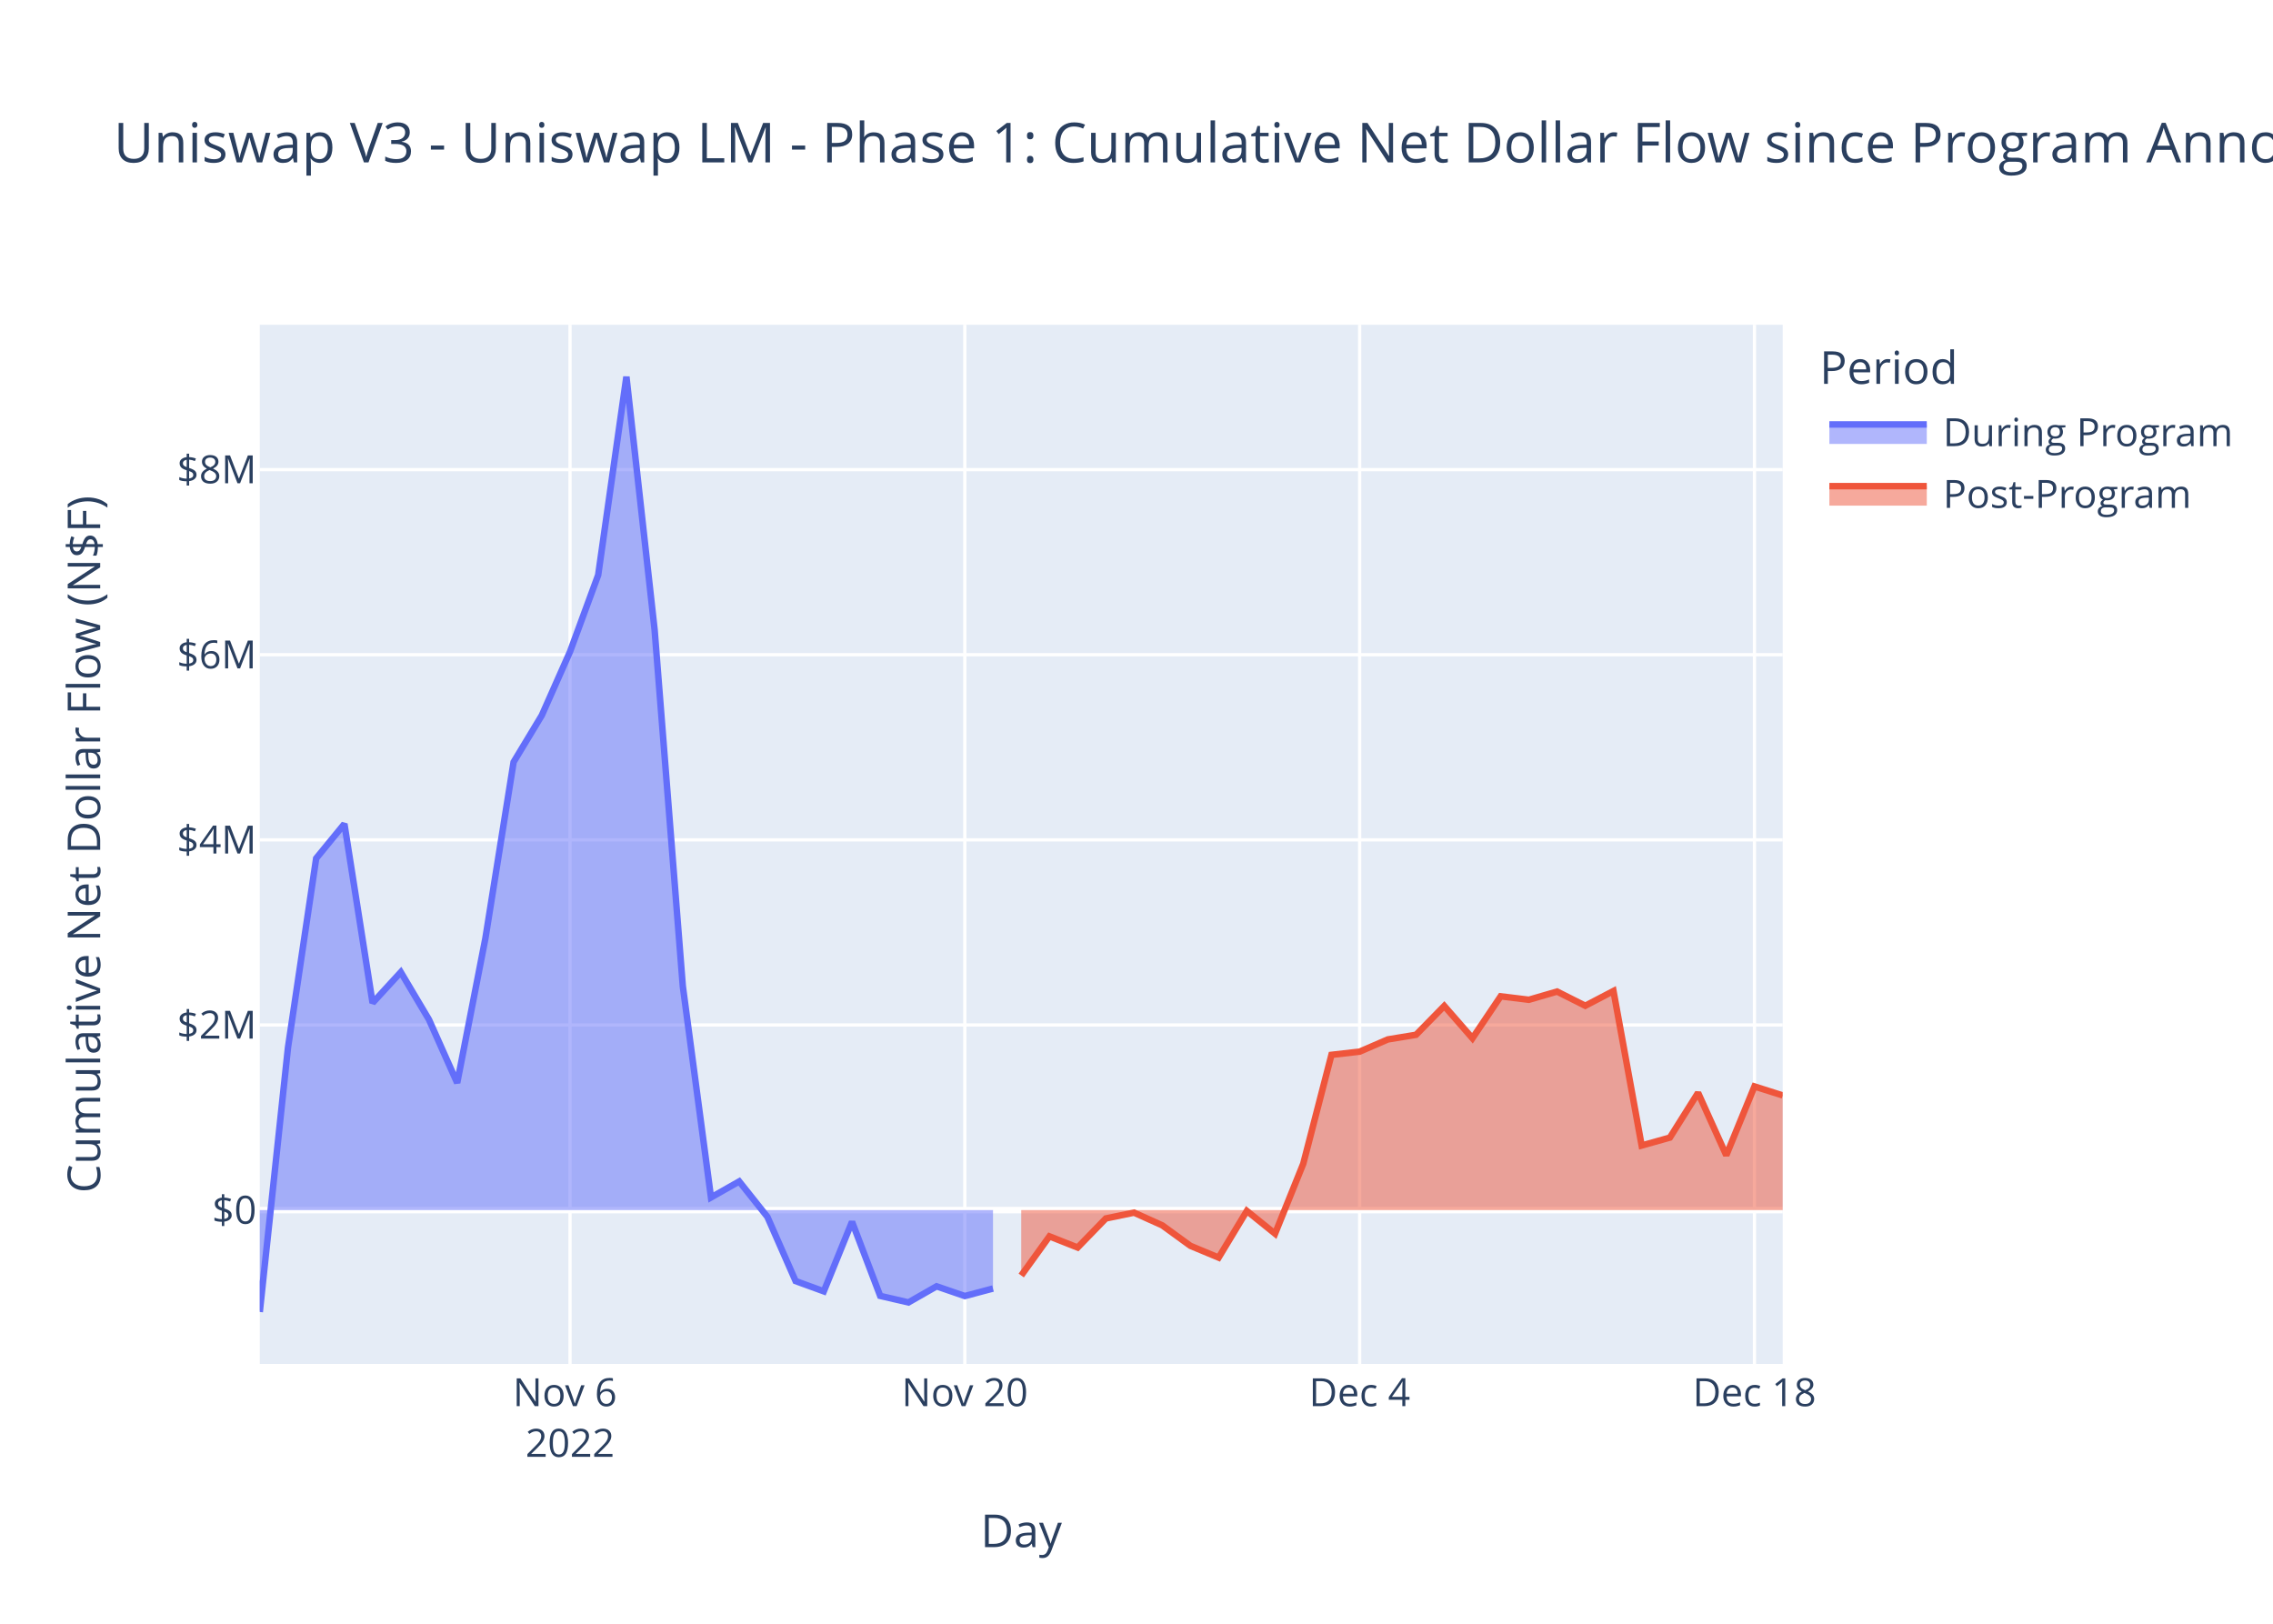
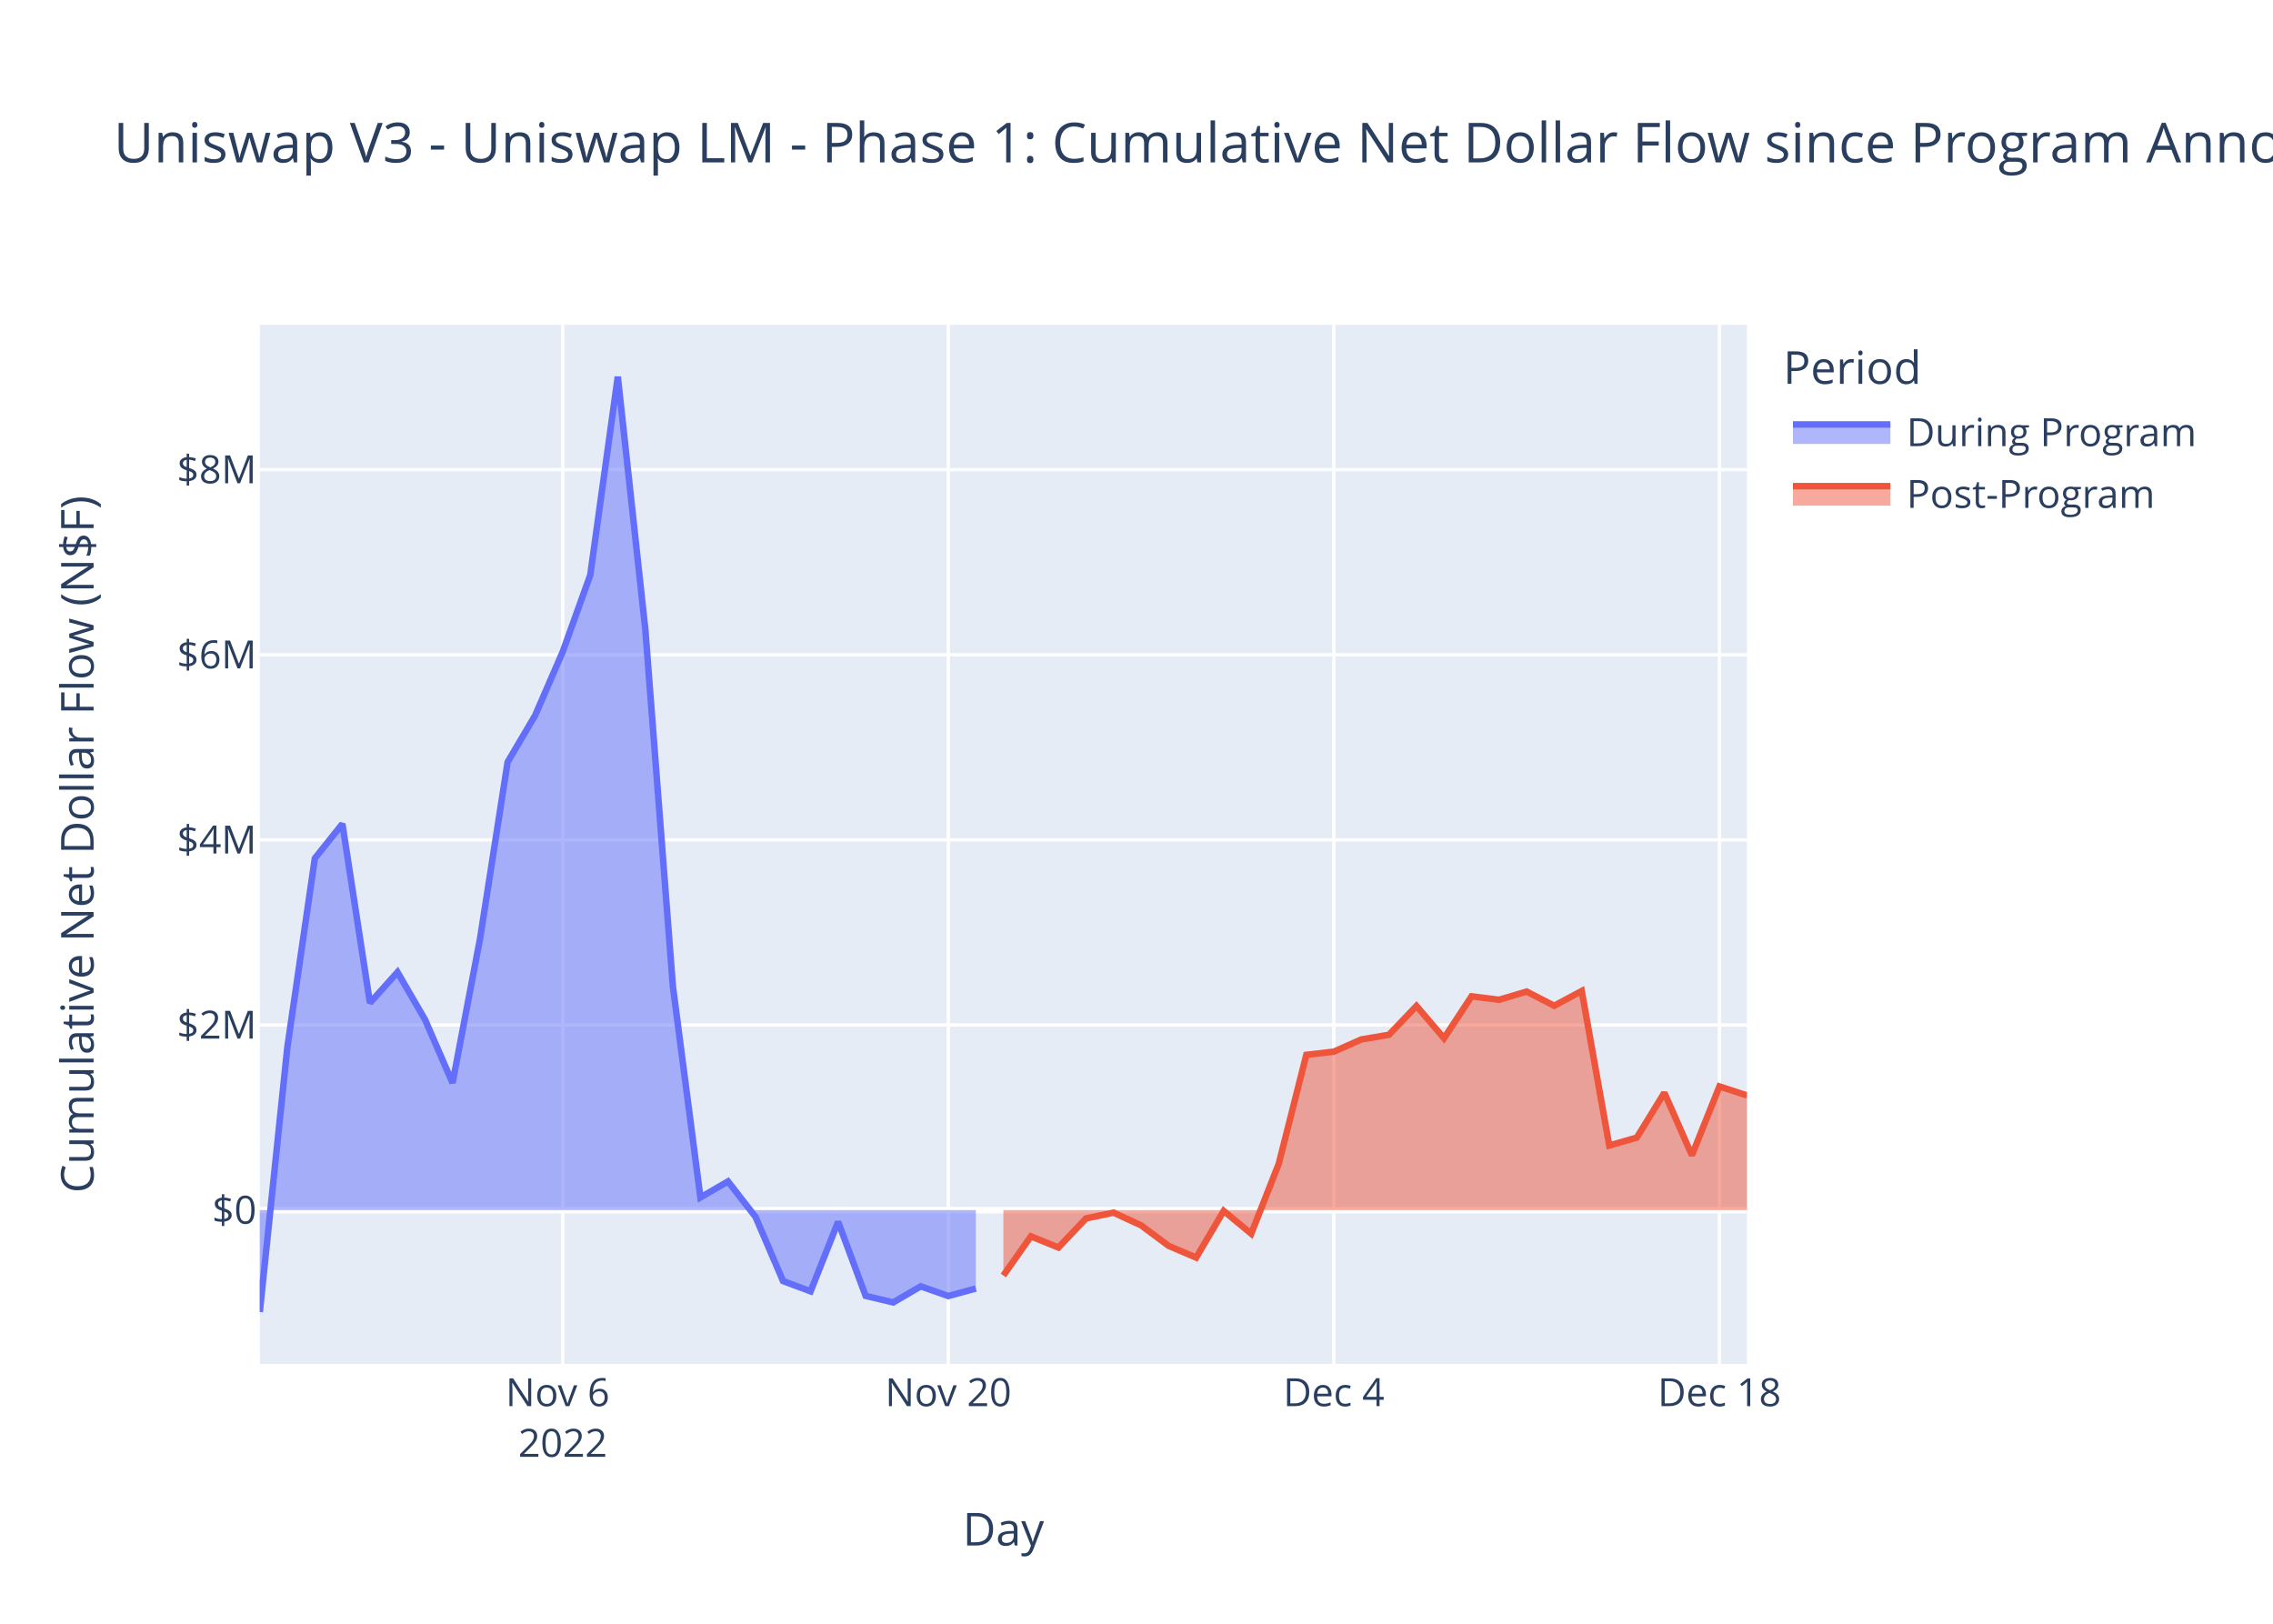
<svg xmlns="http://www.w3.org/2000/svg" class="main-svg" width="700" height="500" style="" viewBox="0 0 700 500">
  <rect x="0" y="0" width="700" height="500" style="fill: rgb(255, 255, 255); fill-opacity: 1;" />
-   <defs id="defs-b35963">
+   <defs id="defs-7d79c9">
    <g class="clips">
-       <clipPath id="clipb35963xyplot" class="plotclip">
-         <rect width="469" height="320" />
-       </clipPath>
-       <clipPath class="axesclip" id="clipb35963x">
-         <rect x="80" y="0" width="469" height="500" />
-       </clipPath>
-       <clipPath class="axesclip" id="clipb35963y">
+       <clipPath id="clip7d79c9xyplot" class="plotclip">
+         <rect width="458" height="320" />
+       </clipPath>
+       <clipPath class="axesclip" id="clip7d79c9x">
+         <rect x="80" y="0" width="458" height="500" />
+       </clipPath>
+       <clipPath class="axesclip" id="clip7d79c9y">
        <rect x="0" y="100" width="700" height="320" />
      </clipPath>
-       <clipPath class="axesclip" id="clipb35963xy">
-         <rect x="80" y="100" width="469" height="320" />
+       <clipPath class="axesclip" id="clip7d79c9xy">
+         <rect x="80" y="100" width="458" height="320" />
      </clipPath>
    </g>
    <g class="gradients" />
    <g class="patterns" />
  </defs>
  <g class="bglayer">
-     <rect class="bg" x="80" y="100" width="469" height="320" style="fill: rgb(229, 236, 246); fill-opacity: 1; stroke-width: 0;" />
+     <rect class="bg" x="80" y="100" width="458" height="320" style="fill: rgb(229, 236, 246); fill-opacity: 1; stroke-width: 0;" />
  </g>
  <g class="layer-below">
    <g class="imagelayer" />
    <g class="shapelayer" />
  </g>
  <g class="cartesianlayer">
    <g class="subplot xy">
      <g class="layer-subplot">
        <g class="shapelayer" />
        <g class="imagelayer" />
      </g>
      <g class="minor-gridlayer">
        <g class="x" />
        <g class="y" />
      </g>
      <g class="gridlayer">
        <g class="x">
-           <path class="xgrid crisp" transform="translate(175.54,0)" d="M0,100v320" style="stroke: rgb(255, 255, 255); stroke-opacity: 1; stroke-width: 1px;" />
-           <path class="xgrid crisp" transform="translate(297.13,0)" d="M0,100v320" style="stroke: rgb(255, 255, 255); stroke-opacity: 1; stroke-width: 1px;" />
-           <path class="xgrid crisp" transform="translate(418.72,0)" d="M0,100v320" style="stroke: rgb(255, 255, 255); stroke-opacity: 1; stroke-width: 1px;" />
-           <path class="xgrid crisp" transform="translate(540.31,0)" d="M0,100v320" style="stroke: rgb(255, 255, 255); stroke-opacity: 1; stroke-width: 1px;" />
+           <path class="xgrid crisp" transform="translate(173.3,0)" d="M0,100v320" style="stroke: rgb(255, 255, 255); stroke-opacity: 1; stroke-width: 1px;" />
+           <path class="xgrid crisp" transform="translate(292.04,0)" d="M0,100v320" style="stroke: rgb(255, 255, 255); stroke-opacity: 1; stroke-width: 1px;" />
+           <path class="xgrid crisp" transform="translate(410.78,0)" d="M0,100v320" style="stroke: rgb(255, 255, 255); stroke-opacity: 1; stroke-width: 1px;" />
+           <path class="xgrid crisp" transform="translate(529.52,0)" d="M0,100v320" style="stroke: rgb(255, 255, 255); stroke-opacity: 1; stroke-width: 1px;" />
        </g>
        <g class="y">
-           <path class="ygrid crisp" transform="translate(0,315.62)" d="M80,0h469" style="stroke: rgb(255, 255, 255); stroke-opacity: 1; stroke-width: 1px;" />
-           <path class="ygrid crisp" transform="translate(0,258.62)" d="M80,0h469" style="stroke: rgb(255, 255, 255); stroke-opacity: 1; stroke-width: 1px;" />
-           <path class="ygrid crisp" transform="translate(0,201.61)" d="M80,0h469" style="stroke: rgb(255, 255, 255); stroke-opacity: 1; stroke-width: 1px;" />
-           <path class="ygrid crisp" transform="translate(0,144.61)" d="M80,0h469" style="stroke: rgb(255, 255, 255); stroke-opacity: 1; stroke-width: 1px;" />
+           <path class="ygrid crisp" transform="translate(0,315.62)" d="M80,0h458" style="stroke: rgb(255, 255, 255); stroke-opacity: 1; stroke-width: 1px;" />
+           <path class="ygrid crisp" transform="translate(0,258.62)" d="M80,0h458" style="stroke: rgb(255, 255, 255); stroke-opacity: 1; stroke-width: 1px;" />
+           <path class="ygrid crisp" transform="translate(0,201.61)" d="M80,0h458" style="stroke: rgb(255, 255, 255); stroke-opacity: 1; stroke-width: 1px;" />
+           <path class="ygrid crisp" transform="translate(0,144.61)" d="M80,0h458" style="stroke: rgb(255, 255, 255); stroke-opacity: 1; stroke-width: 1px;" />
        </g>
      </g>
      <g class="zerolinelayer">
-         <path class="yzl zl crisp" transform="translate(0,372.63)" d="M80,0h469" style="stroke: rgb(255, 255, 255); stroke-opacity: 1; stroke-width: 2px;" />
+         <path class="yzl zl crisp" transform="translate(0,372.63)" d="M80,0h458" style="stroke: rgb(255, 255, 255); stroke-opacity: 1; stroke-width: 2px;" />
      </g>
      <path class="xlines-below" />
      <path class="ylines-below" />
      <g class="overlines-below" />
      <g class="xaxislayer-below" />
      <g class="yaxislayer-below" />
      <g class="overaxes-below" />
-       <g class="plot" transform="translate(80,100)" clip-path="url(#clipb35963xyplot)">
+       <g class="plot" transform="translate(80,100)" clip-path="url(#clip7d79c9xyplot)">
        <g class="scatterlayer mlayer">
-           <g class="trace scatter traceb670fe" style="stroke-miterlimit: 2;">
+           <g class="trace scatter trace10e497" style="stroke-miterlimit: 2;">
            <g class="fills">
              <g>
-                 <path class="js-fill" d="M225.81,272.63L0,272.63L0,304L8.69,222.58L17.37,164.31L26.06,153.7L34.74,208.83L43.43,199.36L52.11,213.97L60.8,233.46L69.48,188.97L78.17,134.66L86.85,120.28L95.54,100.68L104.22,77.07L112.91,16L121.59,93.89L130.28,203.67L138.96,268.73L147.65,263.8L156.33,274.71L165.02,294.48L173.7,297.64L182.39,276.23L191.07,299.04L199.76,301.06L208.44,296.1L217.13,299.09L225.81,296.78" style="fill: rgb(99, 110, 250); fill-opacity: 0.5; stroke-width: 0;" />
+                 <path class="js-fill" d="M220.52,272.63L0,272.63L0,304L8.48,222.58L16.96,164.31L25.44,153.7L33.93,208.83L42.41,199.36L50.89,213.97L59.37,233.46L67.85,188.97L76.33,134.66L84.81,120.28L93.3,100.68L101.78,77.07L110.26,16L118.74,93.89L127.22,203.67L135.7,268.73L144.19,263.8L152.67,274.71L161.15,294.48L169.63,297.64L178.11,276.23L186.59,299.04L195.07,301.06L203.56,296.1L212.04,299.09L220.52,296.78" style="fill: rgb(99, 110, 250); fill-opacity: 0.5; stroke-width: 0;" />
              </g>
            </g>
            <g class="errorbars" />
            <g class="lines">
-               <path class="js-line" d="M0,304L8.69,222.58L17.37,164.31L26.06,153.7L34.74,208.83L43.43,199.36L52.11,213.97L60.8,233.46L69.48,188.97L78.17,134.66L86.85,120.28L95.54,100.68L104.22,77.07L112.91,16L121.59,93.89L130.28,203.67L138.96,268.73L147.65,263.8L156.33,274.71L165.02,294.48L173.7,297.64L182.39,276.23L191.07,299.04L199.76,301.06L208.44,296.1L217.13,299.09L225.81,296.78" style="vector-effect: non-scaling-stroke; fill: none; stroke: rgb(99, 110, 250); stroke-opacity: 1; stroke-width: 2px; opacity: 1;" />
+               <path class="js-line" d="M0,304L8.48,222.58L16.96,164.31L25.44,153.7L33.93,208.83L42.41,199.36L50.89,213.97L59.37,233.46L67.85,188.97L76.33,134.66L84.81,120.28L93.3,100.68L101.78,77.07L110.26,16L118.74,93.89L127.22,203.67L135.7,268.73L144.19,263.8L152.67,274.71L161.15,294.48L169.63,297.64L178.11,276.23L186.59,299.04L195.07,301.06L203.56,296.1L212.04,299.09L220.52,296.78" style="vector-effect: non-scaling-stroke; fill: none; stroke: rgb(99, 110, 250); stroke-opacity: 1; stroke-width: 2px; opacity: 1;" />
            </g>
            <g class="points" />
            <g class="text" />
          </g>
-           <g class="trace scatter trace3a63f8" style="stroke-miterlimit: 2;">
+           <g class="trace scatter trace684b49" style="stroke-miterlimit: 2;">
            <g class="fills">
              <g>
-                 <path class="js-fill" d="M469,272.63L234.5,272.63L234.5,292.77L243.19,280.71L251.87,284.15L260.56,275.2L269.24,273.41L277.93,277.32L286.61,283.63L295.3,287.25L303.98,272.88L312.67,279.89L321.35,258.36L330.04,224.82L338.72,223.83L347.41,220.07L356.09,218.64L364.78,209.76L373.46,219.71L382.15,206.8L390.83,207.86L399.52,205.33L408.2,209.7L416.89,205.16L425.57,252.74L434.26,250.3L442.94,236.5L451.63,255.75L460.31,234.55L469,237.31" style="fill: rgb(239, 85, 59); fill-opacity: 0.5; stroke-width: 0;" />
+                 <path class="js-fill" d="M458,272.63L229,272.63L229,292.77L237.48,280.71L245.96,284.15L254.44,275.2L262.93,273.41L271.41,277.32L279.89,283.63L288.37,287.25L296.85,272.88L305.33,279.89L313.81,258.36L322.3,224.82L330.78,223.83L339.26,220.07L347.74,218.64L356.22,209.76L364.7,219.71L373.19,206.8L381.67,207.86L390.15,205.33L398.63,209.7L407.11,205.16L415.59,252.74L424.07,250.3L432.56,236.5L441.04,255.75L449.52,234.55L458,237.31" style="fill: rgb(239, 85, 59); fill-opacity: 0.5; stroke-width: 0;" />
              </g>
            </g>
            <g class="errorbars" />
            <g class="lines">
-               <path class="js-line" d="M234.5,292.77L243.19,280.71L251.87,284.15L260.56,275.2L269.24,273.41L277.93,277.32L286.61,283.63L295.3,287.25L303.98,272.88L312.67,279.89L321.35,258.36L330.04,224.82L338.72,223.83L347.41,220.07L356.09,218.64L364.78,209.76L373.46,219.71L382.15,206.8L390.83,207.86L399.52,205.33L408.2,209.7L416.89,205.16L425.57,252.74L434.26,250.3L442.94,236.5L451.63,255.75L460.31,234.55L469,237.31" style="vector-effect: non-scaling-stroke; fill: none; stroke: rgb(239, 85, 59); stroke-opacity: 1; stroke-width: 2px; opacity: 1;" />
+               <path class="js-line" d="M229,292.77L237.48,280.71L245.96,284.15L254.44,275.2L262.93,273.41L271.41,277.32L279.89,283.63L288.37,287.25L296.85,272.88L305.33,279.89L313.81,258.36L322.3,224.82L330.78,223.83L339.26,220.07L347.74,218.64L356.22,209.76L364.7,219.71L373.19,206.8L381.67,207.86L390.15,205.33L398.63,209.7L407.11,205.16L415.59,252.74L424.07,250.3L432.56,236.5L441.04,255.75L449.52,234.55L458,237.31" style="vector-effect: non-scaling-stroke; fill: none; stroke: rgb(239, 85, 59); stroke-opacity: 1; stroke-width: 2px; opacity: 1;" />
            </g>
            <g class="points" />
            <g class="text" />
          </g>
        </g>
      </g>
      <g class="overplot" />
      <path class="xlines-above crisp" d="M0,0" style="fill: none;" />
      <path class="ylines-above crisp" d="M0,0" style="fill: none;" />
      <g class="overlines-above" />
      <g class="xaxislayer-above">
        <g class="xtick">
-           <text text-anchor="middle" x="0" y="433" transform="translate(175.54,0)" style="font-family: 'Open Sans', verdana, arial, sans-serif; font-size: 12px; fill: rgb(42, 63, 95); fill-opacity: 1; white-space: pre; opacity: 1;">
+           <text text-anchor="middle" x="0" y="433" transform="translate(173.3,0)" style="font-family: 'Open Sans', verdana, arial, sans-serif; font-size: 12px; fill: rgb(42, 63, 95); fill-opacity: 1; white-space: pre; opacity: 1;">
            <tspan class="line" dy="0em" x="0" y="433">Nov 6</tspan>
            <tspan class="line" dy="1.3em" x="0" y="433">2022</tspan>
          </text>
        </g>
        <g class="xtick">
-           <text text-anchor="middle" x="0" y="433" style="font-family: 'Open Sans', verdana, arial, sans-serif; font-size: 12px; fill: rgb(42, 63, 95); fill-opacity: 1; white-space: pre; opacity: 1;" transform="translate(297.13,0)">Nov 20</text>
-         </g>
-         <g class="xtick">
-           <text text-anchor="middle" x="0" y="433" style="font-family: 'Open Sans', verdana, arial, sans-serif; font-size: 12px; fill: rgb(42, 63, 95); fill-opacity: 1; white-space: pre; opacity: 1;" transform="translate(418.72,0)">Dec 4</text>
-         </g>
-         <g class="xtick">
-           <text text-anchor="middle" x="0" y="433" style="font-family: 'Open Sans', verdana, arial, sans-serif; font-size: 12px; fill: rgb(42, 63, 95); fill-opacity: 1; white-space: pre; opacity: 1;" transform="translate(540.31,0)">Dec 18</text>
+           <text text-anchor="middle" x="0" y="433" style="font-family: 'Open Sans', verdana, arial, sans-serif; font-size: 12px; fill: rgb(42, 63, 95); fill-opacity: 1; white-space: pre; opacity: 1;" transform="translate(292.04,0)">Nov 20</text>
+         </g>
+         <g class="xtick">
+           <text text-anchor="middle" x="0" y="433" style="font-family: 'Open Sans', verdana, arial, sans-serif; font-size: 12px; fill: rgb(42, 63, 95); fill-opacity: 1; white-space: pre; opacity: 1;" transform="translate(410.78,0)">Dec 4</text>
+         </g>
+         <g class="xtick">
+           <text text-anchor="middle" x="0" y="433" style="font-family: 'Open Sans', verdana, arial, sans-serif; font-size: 12px; fill: rgb(42, 63, 95); fill-opacity: 1; white-space: pre; opacity: 1;" transform="translate(529.52,0)">Dec 18</text>
        </g>
      </g>
      <g class="yaxislayer-above">
        <g class="ytick">
          <text text-anchor="end" x="79" y="4.2" transform="translate(0,372.63)" style="font-family: 'Open Sans', verdana, arial, sans-serif; font-size: 12px; fill: rgb(42, 63, 95); fill-opacity: 1; white-space: pre; opacity: 1;">$0</text>
        </g>
        <g class="ytick">
          <text text-anchor="end" x="79" y="4.2" style="font-family: 'Open Sans', verdana, arial, sans-serif; font-size: 12px; fill: rgb(42, 63, 95); fill-opacity: 1; white-space: pre; opacity: 1;" transform="translate(0,315.62)">$2M</text>
        </g>
        <g class="ytick">
          <text text-anchor="end" x="79" y="4.2" style="font-family: 'Open Sans', verdana, arial, sans-serif; font-size: 12px; fill: rgb(42, 63, 95); fill-opacity: 1; white-space: pre; opacity: 1;" transform="translate(0,258.62)">$4M</text>
        </g>
        <g class="ytick">
          <text text-anchor="end" x="79" y="4.2" style="font-family: 'Open Sans', verdana, arial, sans-serif; font-size: 12px; fill: rgb(42, 63, 95); fill-opacity: 1; white-space: pre; opacity: 1;" transform="translate(0,201.61)">$6M</text>
        </g>
        <g class="ytick">
          <text text-anchor="end" x="79" y="4.2" style="font-family: 'Open Sans', verdana, arial, sans-serif; font-size: 12px; fill: rgb(42, 63, 95); fill-opacity: 1; white-space: pre; opacity: 1;" transform="translate(0,144.61)">$8M</text>
        </g>
      </g>
      <g class="overaxes-above" />
    </g>
  </g>
  <g class="polarlayer" />
  <g class="smithlayer" />
  <g class="ternarylayer" />
  <g class="geolayer" />
  <g class="funnelarealayer" />
  <g class="pielayer" />
  <g class="iciclelayer" />
  <g class="treemaplayer" />
  <g class="sunburstlayer" />
  <g class="glimages" />
-   <defs id="topdefs-b35963">
+   <defs id="topdefs-7d79c9">
    <g class="clips" />
-     <clipPath id="legendb35963">
-       <rect width="130" height="67" x="0" y="0" />
+     <clipPath id="legend7d79c9">
+       <rect width="141" height="67" x="0" y="0" />
    </clipPath>
  </defs>
  <g class="layer-above">
    <g class="imagelayer" />
    <g class="shapelayer" />
  </g>
  <g class="infolayer">
-     <g class="legend" pointer-events="all" transform="translate(558.38,100)">
-       <rect class="bg" shape-rendering="crispEdges" width="130" height="67" x="0" y="0" style="stroke: rgb(68, 68, 68); stroke-opacity: 1; fill: rgb(255, 255, 255); fill-opacity: 1; stroke-width: 0px;" />
-       <g class="scrollbox" transform="" clip-path="url(#legendb35963)">
+     <g class="legend" pointer-events="all" transform="translate(547.16,100)">
+       <rect class="bg" shape-rendering="crispEdges" width="141" height="67" x="0" y="0" style="stroke: rgb(68, 68, 68); stroke-opacity: 1; fill: rgb(255, 255, 255); fill-opacity: 1; stroke-width: 0px;" />
+       <g class="scrollbox" transform="" clip-path="url(#legend7d79c9)">
        <text class="legendtitletext" text-anchor="start" x="2" y="18.2" style="font-family: 'Open Sans', verdana, arial, sans-serif; font-size: 14px; fill: rgb(42, 63, 95); fill-opacity: 1; white-space: pre;">Period</text>
        <g class="groups">
          <g class="traces" transform="translate(0,32.7)" style="opacity: 1;">
            <text class="legendtext" text-anchor="start" x="40" y="4.68" style="font-family: 'Open Sans', verdana, arial, sans-serif; font-size: 12px; fill: rgb(42, 63, 95); fill-opacity: 1; white-space: pre;">During Program</text>
            <g class="layers">
              <g class="legendfill">
                <path class="js-fill" d="M5,-2h30v6h-30z" style="stroke-width: 0; fill: rgb(99, 110, 250); fill-opacity: 0.5;" />
              </g>
              <g class="legendlines">
                <path class="js-line" d="M5,-2h30" style="fill: none; stroke: rgb(99, 110, 250); stroke-opacity: 1; stroke-width: 2px;" />
              </g>
              <g class="legendsymbols">
                <g class="legendpoints" />
              </g>
            </g>
-             <rect class="legendtoggle" x="0" y="-9.5" width="124.703" height="19" style="fill: rgb(0, 0, 0); fill-opacity: 0;" />
+             <rect class="legendtoggle" x="0" y="-9.5" width="135.672" height="19" style="fill: rgb(0, 0, 0); fill-opacity: 0;" />
          </g>
          <g class="traces" transform="translate(0,51.7)" style="opacity: 1;">
            <text class="legendtext" text-anchor="start" x="40" y="4.68" style="font-family: 'Open Sans', verdana, arial, sans-serif; font-size: 12px; fill: rgb(42, 63, 95); fill-opacity: 1; white-space: pre;">Post-Program</text>
            <g class="layers">
              <g class="legendfill">
                <path class="js-fill" d="M5,-2h30v6h-30z" style="stroke-width: 0; fill: rgb(239, 85, 59); fill-opacity: 0.5;" />
              </g>
              <g class="legendlines">
                <path class="js-line" d="M5,-2h30" style="fill: none; stroke: rgb(239, 85, 59); stroke-opacity: 1; stroke-width: 2px;" />
              </g>
              <g class="legendsymbols">
                <g class="legendpoints" />
              </g>
            </g>
-             <rect class="legendtoggle" x="0" y="-9.5" width="124.703" height="19" style="fill: rgb(0, 0, 0); fill-opacity: 0;" />
+             <rect class="legendtoggle" x="0" y="-9.5" width="135.672" height="19" style="fill: rgb(0, 0, 0); fill-opacity: 0;" />
          </g>
        </g>
      </g>
      <rect class="scrollbar" rx="20" ry="3" width="0" height="0" x="0" y="0" style="fill: rgb(128, 139, 164); fill-opacity: 1;" />
    </g>
    <g class="g-gtitle">
      <text class="gtitle" x="35" y="50" text-anchor="start" dy="0em" style="font-family: 'Open Sans', verdana, arial, sans-serif; font-size: 17px; fill: rgb(42, 63, 95); opacity: 1; font-weight: normal; white-space: pre;">Uniswap V3 - Uniswap LM - Phase 1: Cumulative Net Dollar Flow since Program Announcement - At Last Price</text>
    </g>
    <g class="g-xtitle">
-       <text class="xtitle" x="314.5" y="476.409" text-anchor="middle" style="font-family: 'Open Sans', verdana, arial, sans-serif; font-size: 14px; fill: rgb(42, 63, 95); opacity: 1; font-weight: normal; white-space: pre;">Day</text>
+       <text class="xtitle" x="309" y="475.909" text-anchor="middle" style="font-family: 'Open Sans', verdana, arial, sans-serif; font-size: 14px; fill: rgb(42, 63, 95); opacity: 1; font-weight: normal; white-space: pre;">Day</text>
    </g>
    <g class="g-ytitle">
-       <text class="ytitle" transform="rotate(-90,30.85625,260)" x="30.856" y="260" text-anchor="middle" style="font-family: 'Open Sans', verdana, arial, sans-serif; font-size: 14px; fill: rgb(42, 63, 95); opacity: 1; font-weight: normal; white-space: pre;">Cumulative Net Dollar Flow (N$F)</text>
+       <text class="ytitle" transform="rotate(-90,28.825,260)" x="28.825" y="260" text-anchor="middle" style="font-family: 'Open Sans', verdana, arial, sans-serif; font-size: 14px; fill: rgb(42, 63, 95); opacity: 1; font-weight: normal; white-space: pre;">Cumulative Net Dollar Flow (N$F)</text>
    </g>
  </g>
</svg>
